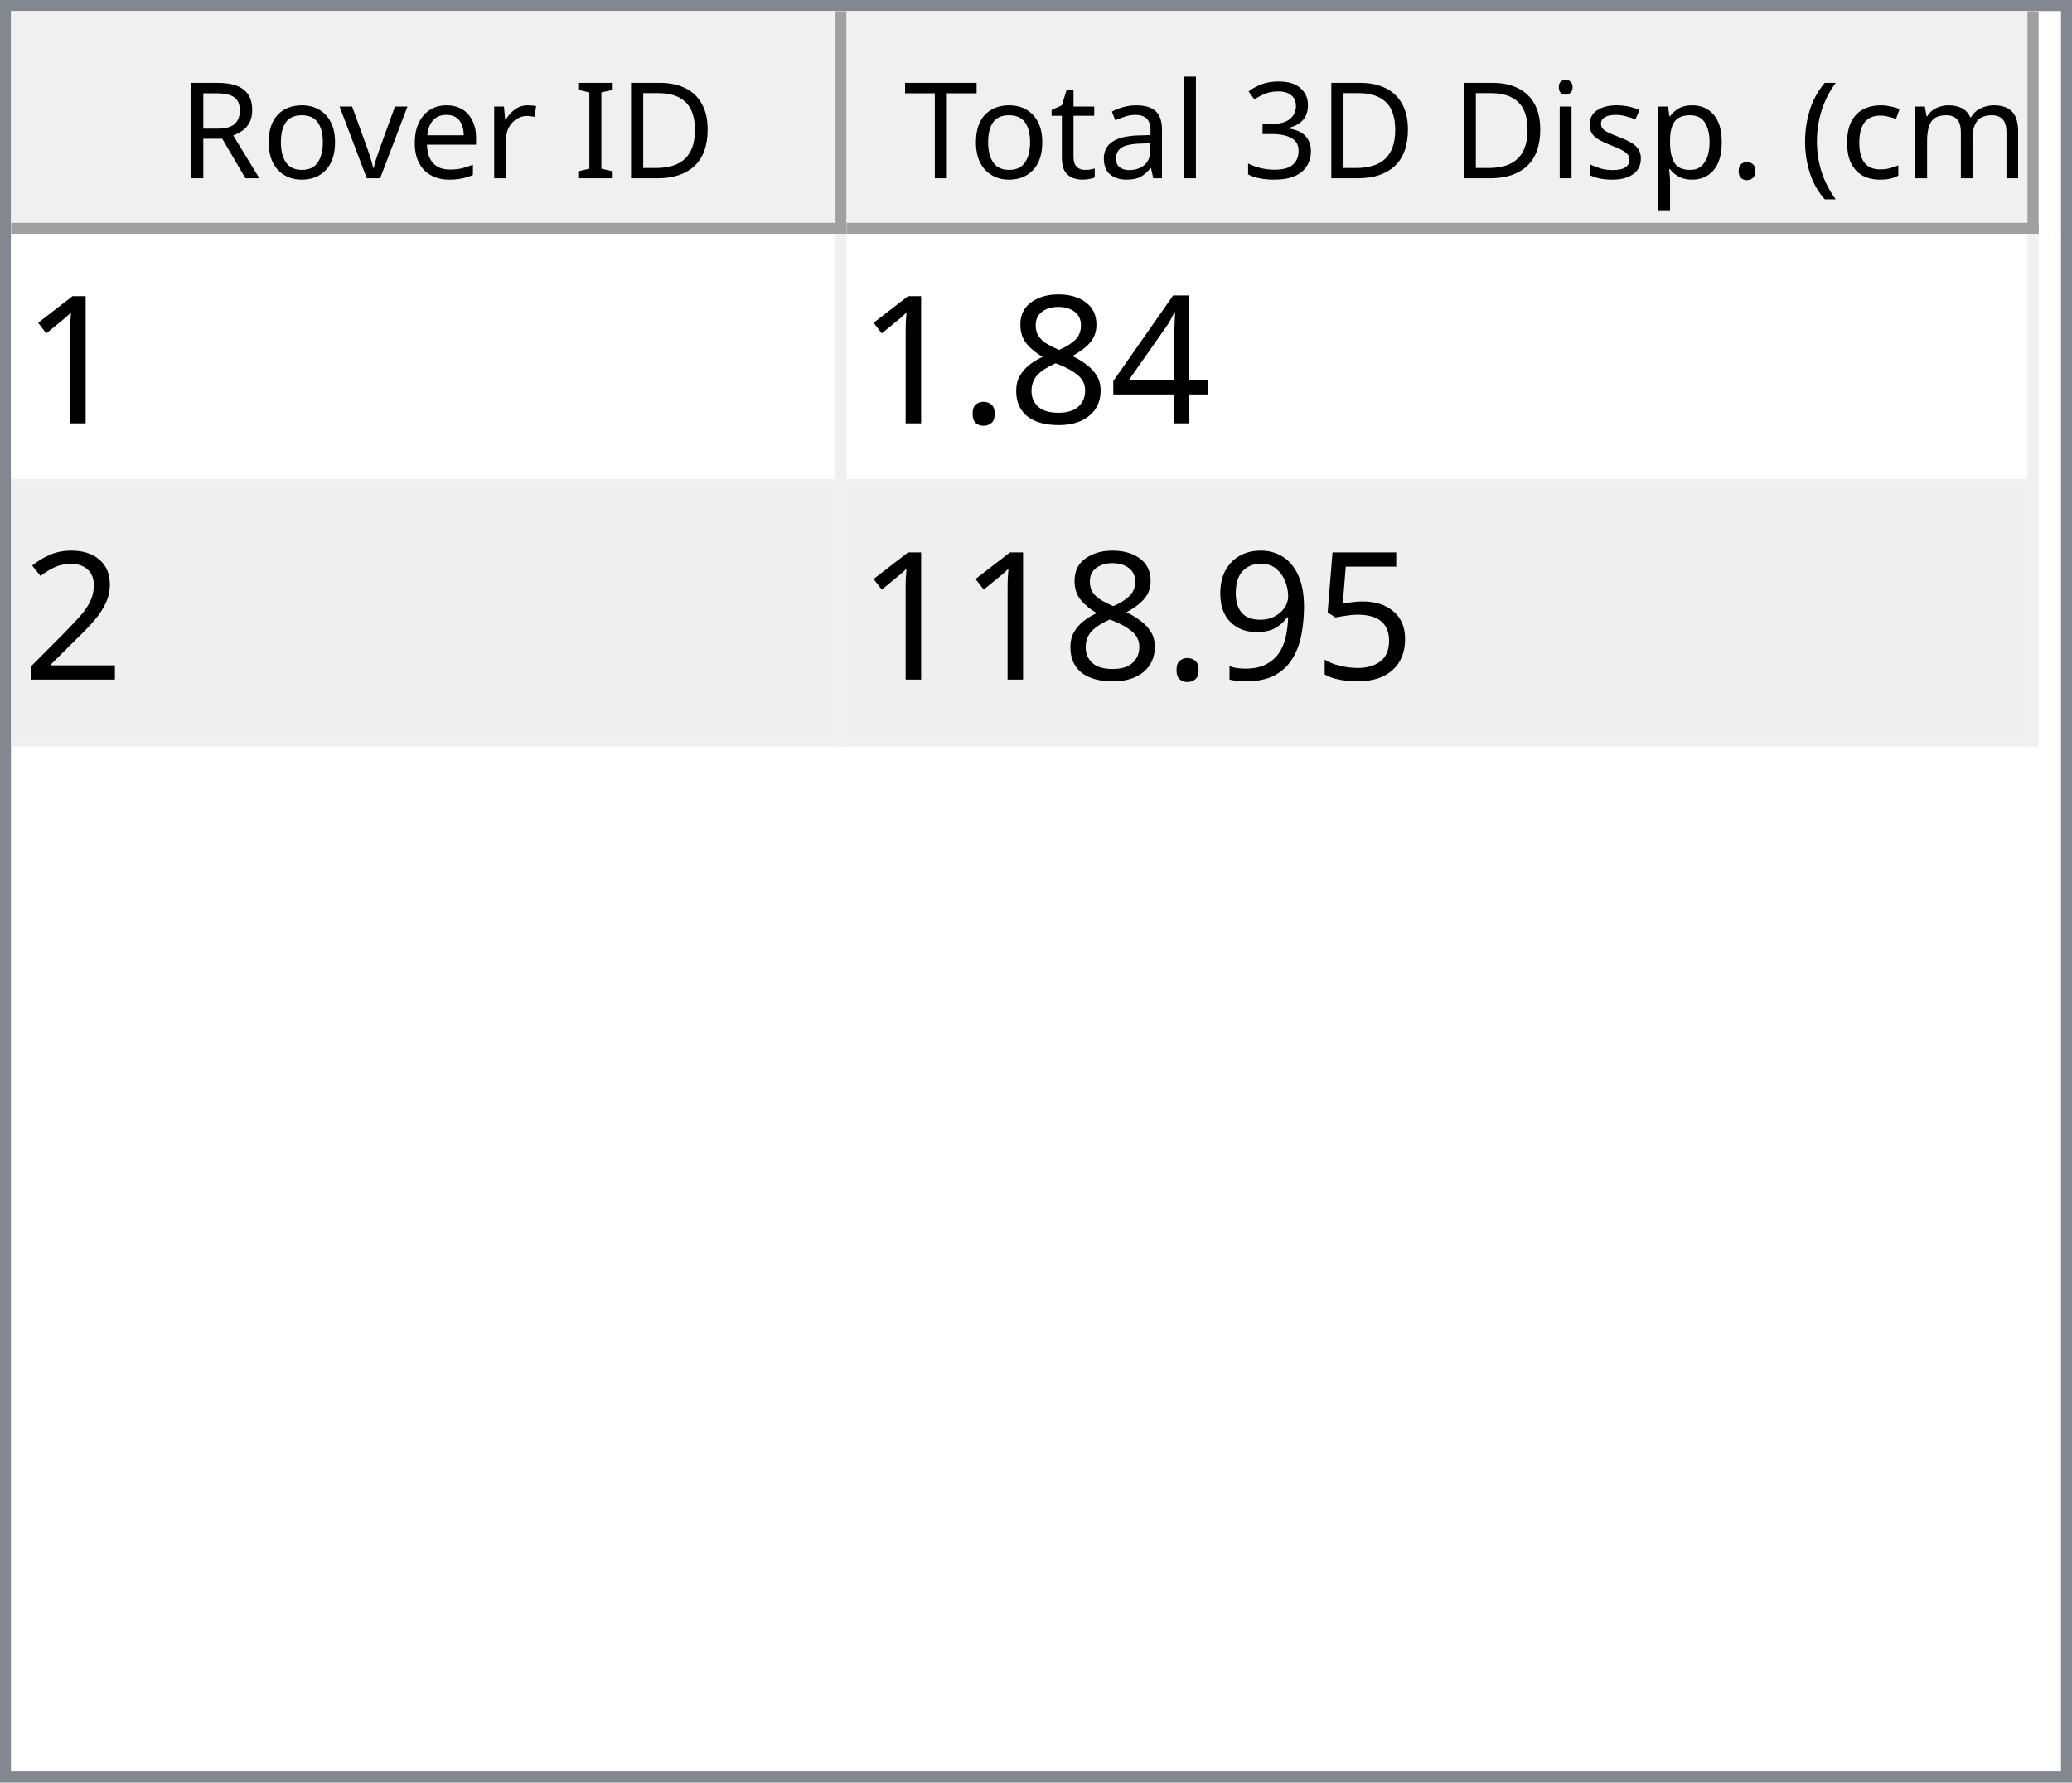
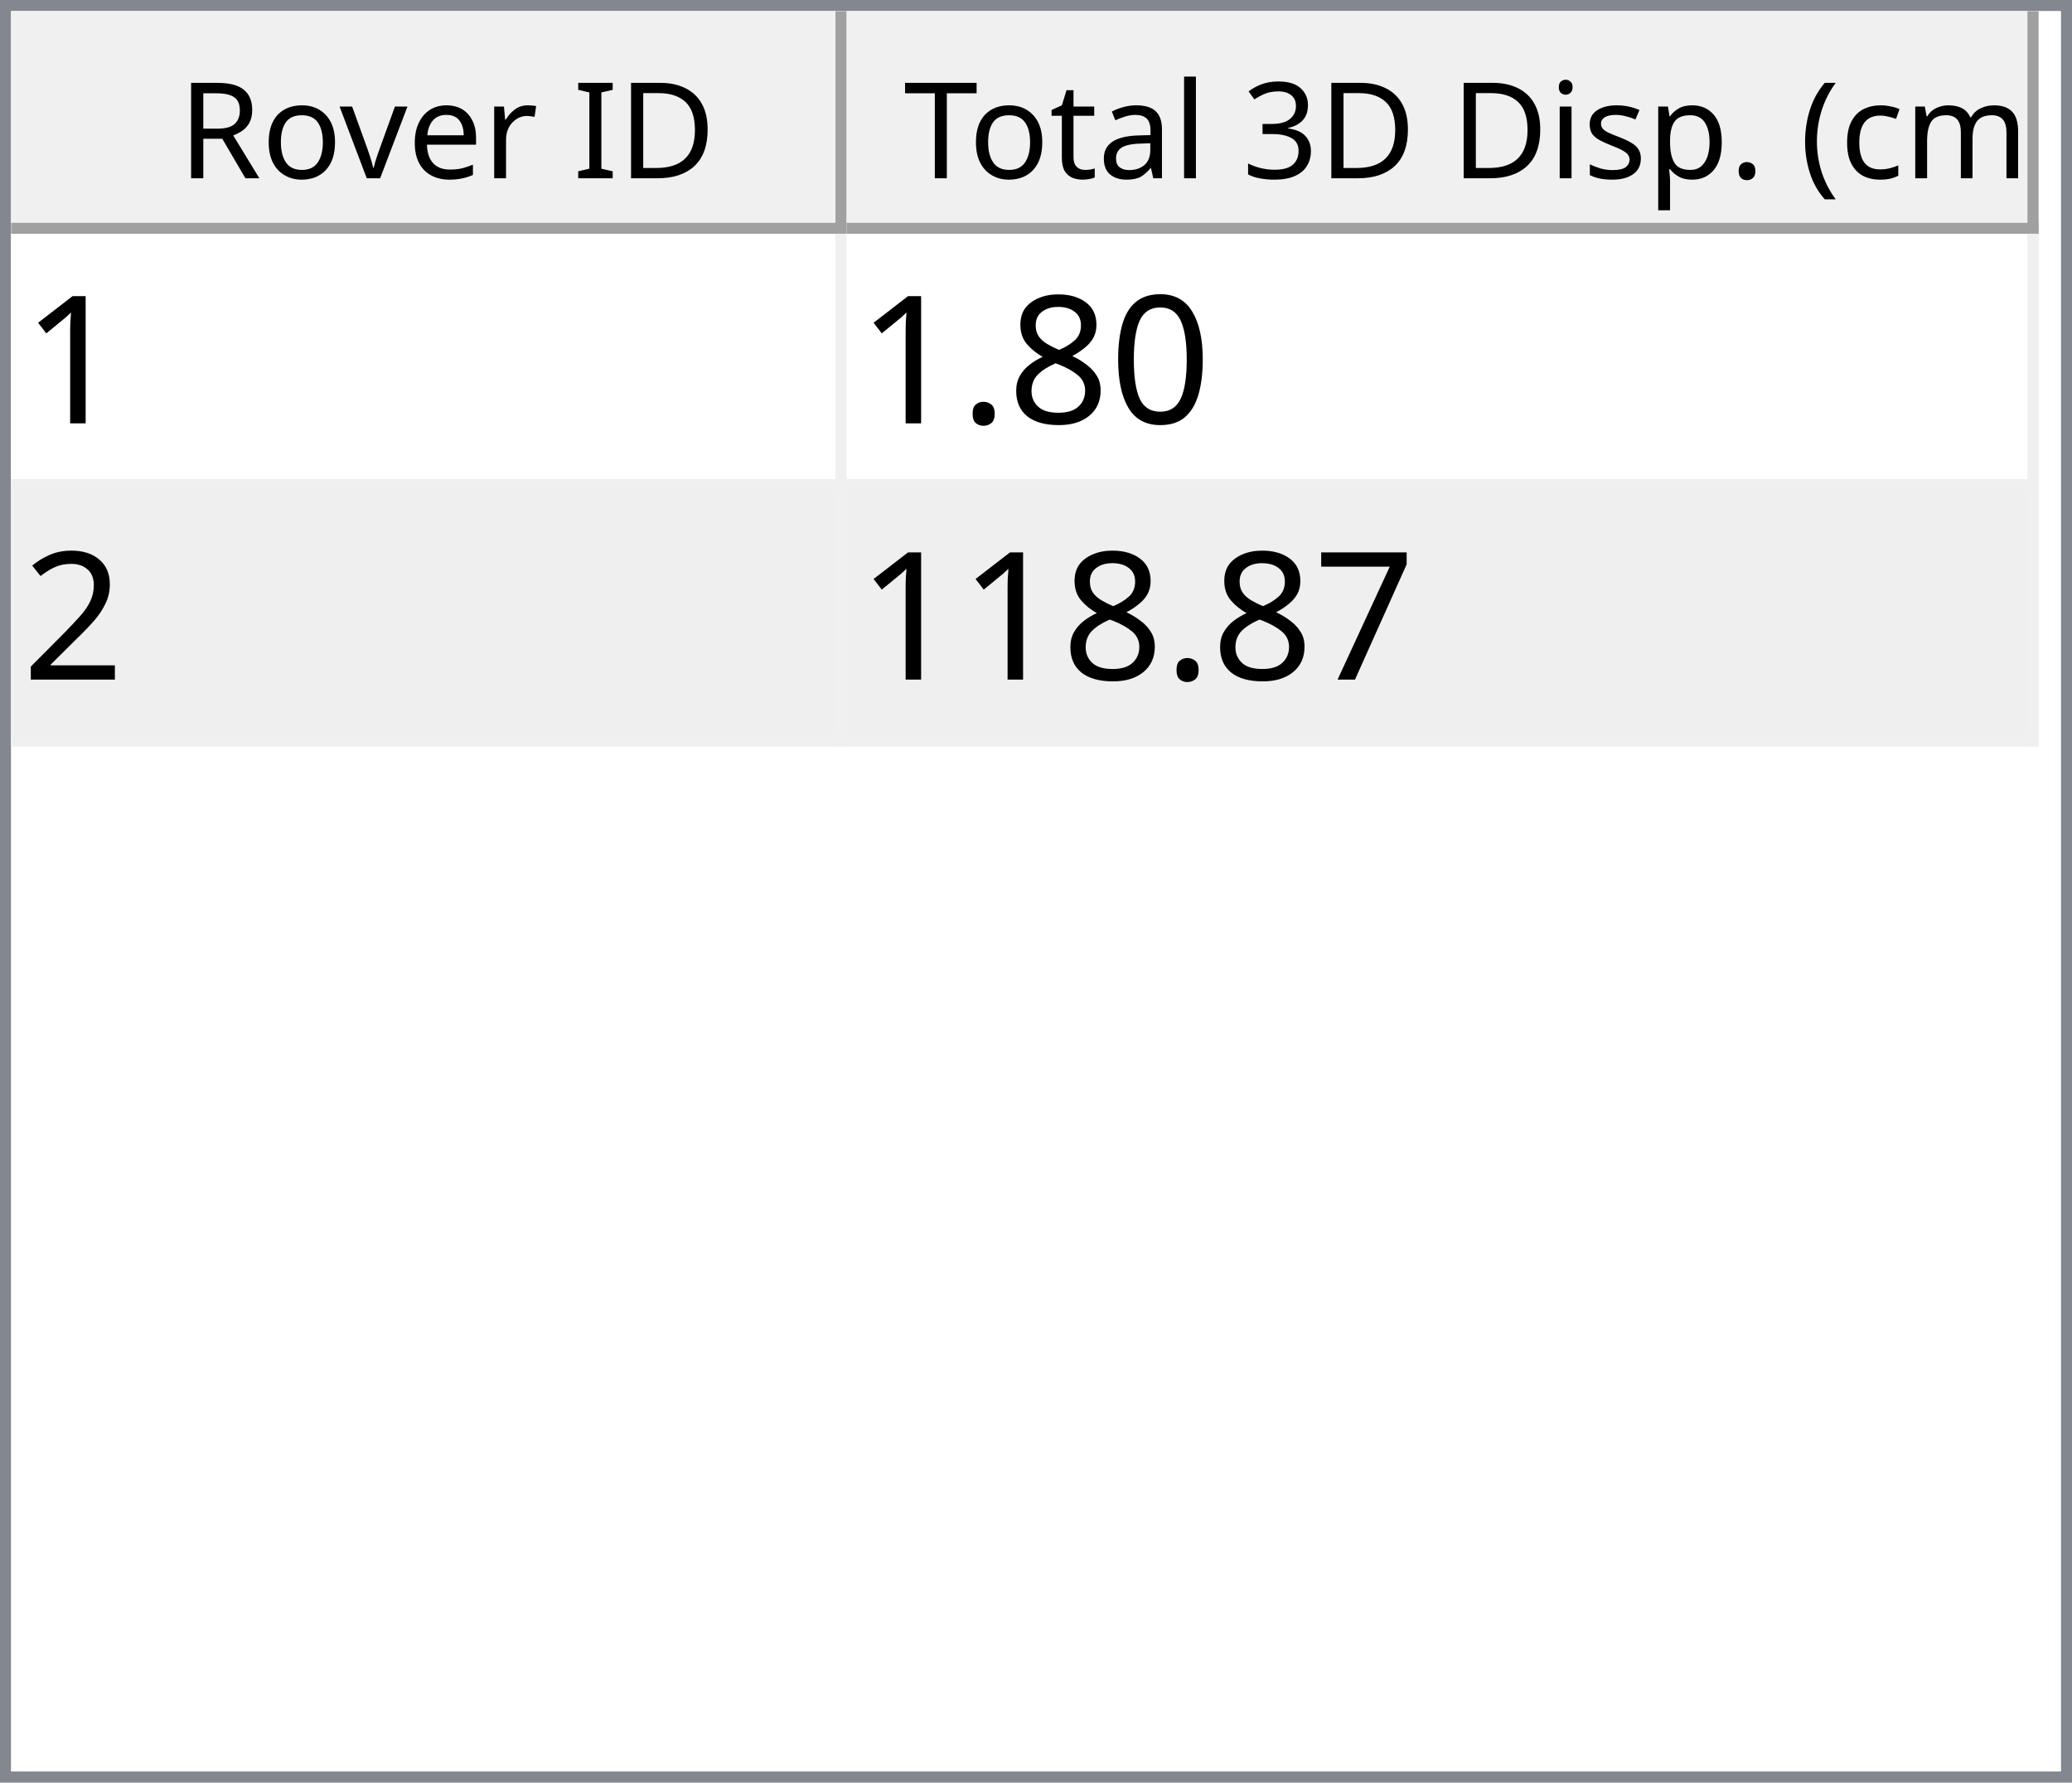
<svg xmlns="http://www.w3.org/2000/svg" style="fill-opacity:1; color-rendering:auto; color-interpolation:auto; text-rendering:auto; stroke:black; stroke-linecap:square; stroke-miterlimit:10; shape-rendering:auto; stroke-opacity:1; fill:black; stroke-dasharray:none; font-weight:normal; stroke-width:1; font-family:'Dialog'; font-style:normal; stroke-linejoin:miter; font-size:12px; stroke-dashoffset:0; image-rendering:auto;" width="186" height="160">
  <defs id="genericDefs" />
  <g>
    <defs id="defs1">
      <clipPath clipPathUnits="userSpaceOnUse" id="clipPath1">
        <path d="M0 0 L186 0 L186 160 L0 160 L0 0 Z" />
      </clipPath>
      <clipPath clipPathUnits="userSpaceOnUse" id="clipPath2">
        <path d="M0 0 L0 160 L186 160 L186 0 Z" />
      </clipPath>
      <clipPath clipPathUnits="userSpaceOnUse" id="clipPath3">
        <path d="M0 0 L0 20 L184 20 L184 0 Z" />
      </clipPath>
      <clipPath clipPathUnits="userSpaceOnUse" id="clipPath4">
        <path d="M0 0 L0 20 L75 20 L75 0 Z" />
      </clipPath>
      <clipPath clipPathUnits="userSpaceOnUse" id="clipPath5">
        <path d="M1 1 L1 19 L74 19 L74 1 Z" />
      </clipPath>
      <clipPath clipPathUnits="userSpaceOnUse" id="clipPath6">
        <path d="M0 0 L0 18 L73 18 L73 0 Z" />
      </clipPath>
      <clipPath clipPathUnits="userSpaceOnUse" id="clipPath7">
        <path d="M-0.5 -0.5 L-0.5 19.5 L74.5 19.5 L74.5 -0.5 Z" />
      </clipPath>
      <clipPath clipPathUnits="userSpaceOnUse" id="clipPath8">
        <path d="M0 0 L0 20 L107 20 L107 0 Z" />
      </clipPath>
      <clipPath clipPathUnits="userSpaceOnUse" id="clipPath9">
        <path d="M1 1 L1 19 L106 19 L106 1 Z" />
      </clipPath>
      <clipPath clipPathUnits="userSpaceOnUse" id="clipPath10">
        <path d="M0 0 L0 18 L105 18 L105 0 Z" />
      </clipPath>
      <clipPath clipPathUnits="userSpaceOnUse" id="clipPath11">
        <path d="M-0.5 -0.5 L-0.5 19.5 L106.5 19.5 L106.5 -0.5 Z" />
      </clipPath>
      <clipPath clipPathUnits="userSpaceOnUse" id="clipPath12">
        <path d="M0 0 L0 138 L184 138 L184 0 Z" />
      </clipPath>
      <clipPath clipPathUnits="userSpaceOnUse" id="clipPath13">
        <path d="M0 0 L0 46 L182 46 L182 0 Z" />
      </clipPath>
      <clipPath clipPathUnits="userSpaceOnUse" id="clipPath14">
        <path d="M-0.5 -0.5 L-0.5 45.5 L181.5 45.5 L181.5 -0.5 Z" />
      </clipPath>
      <clipPath clipPathUnits="userSpaceOnUse" id="clipPath15">
        <path d="M0 0 L0 22 L74 22 L74 0 Z" />
      </clipPath>
      <clipPath clipPathUnits="userSpaceOnUse" id="clipPath16">
        <path d="M0 0 L0 22 L106 22 L106 0 Z" />
      </clipPath>
      <font horiz-adv-x="64.551" id="font1">
        <font-face ascent="107.91" descent="25.098" units-per-em="100" style="font-style:normal; font-family:Segoe UI; font-weight:normal;" />
        <missing-glyph horiz-adv-x="64.551" d="M8.109 0 L8.109 68.266 L56.453 68.266 L56.453 0 L8.109 0 ZM15.328 7.234 L49.219 7.234 L49.219 61.031 L15.328 61.031 L15.328 7.234 Z" />
        <glyph unicode="D" horiz-adv-x="70.117" d="M9.188 0 L9.188 70.016 L28.516 70.016 Q65.531 70.016 65.531 35.891 Q65.531 19.672 55.25 9.836 Q44.969 0 27.734 0 L9.188 0 ZM17.391 62.594 L17.391 7.422 L27.828 7.422 Q41.609 7.422 49.273 14.797 Q56.938 22.172 56.938 35.688 Q56.938 62.594 28.328 62.594 L17.391 62.594 Z" />
        <glyph unicode="I" horiz-adv-x="26.611" d="M17.391 0 L9.188 0 L9.188 70.016 L17.391 70.016 L17.391 0 Z" />
        <glyph unicode=" " horiz-adv-x="27.393" d="" />
        <glyph unicode="r" horiz-adv-x="34.766" d="M34.188 41.891 Q32.078 43.5 28.125 43.5 Q23 43.5 19.555 38.672 Q16.109 33.844 16.109 25.484 L16.109 0 L8.109 0 L8.109 50 L16.109 50 L16.109 39.703 L16.312 39.703 Q18.016 44.969 21.531 47.922 Q25.047 50.875 29.391 50.875 Q32.516 50.875 34.188 50.203 L34.188 41.891 Z" />
        <glyph unicode="e" horiz-adv-x="52.295" d="M48.297 23 L12.984 23 Q13.188 14.656 17.484 10.109 Q21.781 5.562 29.297 5.562 Q37.75 5.562 44.828 11.141 L44.828 3.609 Q38.234 -1.172 27.391 -1.172 Q16.797 -1.172 10.742 5.641 Q4.688 12.453 4.688 24.812 Q4.688 36.469 11.305 43.82 Q17.922 51.172 27.734 51.172 Q37.547 51.172 42.922 44.828 Q48.297 38.484 48.297 27.203 L48.297 23 ZM40.094 29.781 Q40.047 36.719 36.75 40.578 Q33.453 44.438 27.594 44.438 Q21.922 44.438 17.969 40.383 Q14.016 36.328 13.094 29.781 L40.094 29.781 Z" />
        <glyph unicode="v" horiz-adv-x="47.9" d="M47.406 50 L27.484 0 L19.625 0 L0.688 50 L9.469 50 L22.172 13.672 Q23.578 9.672 23.922 6.688 L24.125 6.688 Q24.609 10.453 25.688 13.484 L38.969 50 L47.406 50 Z" />
        <glyph unicode="o" horiz-adv-x="58.594" d="M29 -1.172 Q17.922 -1.172 11.305 5.836 Q4.688 12.844 4.688 24.422 Q4.688 37.016 11.57 44.094 Q18.453 51.172 30.172 51.172 Q41.359 51.172 47.633 44.289 Q53.906 37.406 53.906 25.203 Q53.906 13.234 47.141 6.031 Q40.375 -1.172 29 -1.172 ZM29.594 44.438 Q21.875 44.438 17.383 39.188 Q12.891 33.938 12.891 24.703 Q12.891 15.828 17.43 10.695 Q21.969 5.562 29.594 5.562 Q37.359 5.562 41.531 10.594 Q45.703 15.625 45.703 24.906 Q45.703 34.281 41.531 39.359 Q37.359 44.438 29.594 44.438 Z" />
        <glyph unicode="R" horiz-adv-x="59.814" d="M59.375 0 L49.609 0 L37.891 19.625 Q36.281 22.359 34.766 24.289 Q33.25 26.219 31.664 27.438 Q30.078 28.656 28.25 29.219 Q26.422 29.781 24.125 29.781 L17.391 29.781 L17.391 0 L9.188 0 L9.188 70.016 L30.078 70.016 Q34.672 70.016 38.555 68.867 Q42.438 67.719 45.289 65.375 Q48.141 63.031 49.758 59.547 Q51.375 56.062 51.375 51.375 Q51.375 47.703 50.273 44.656 Q49.172 41.609 47.148 39.211 Q45.125 36.812 42.266 35.133 Q39.406 33.453 35.844 32.516 L35.844 32.328 Q37.594 31.547 38.891 30.547 Q40.188 29.547 41.359 28.18 Q42.531 26.812 43.68 25.078 Q44.828 23.344 46.234 21.047 L59.375 0 ZM17.391 62.594 L17.391 37.203 L28.516 37.203 Q31.594 37.203 34.203 38.133 Q36.812 39.062 38.719 40.797 Q40.625 42.531 41.703 45.047 Q42.781 47.562 42.781 50.688 Q42.781 56.297 39.141 59.445 Q35.5 62.594 28.609 62.594 L17.391 62.594 Z" />
        <glyph unicode=")" horiz-adv-x="30.176" d="M8.297 -15.922 L1.172 -15.922 Q16.406 2.344 16.406 26.812 Q16.406 51.469 1.078 70.016 L8.297 70.016 Q23.531 52.156 23.531 26.703 Q23.531 1.375 8.297 -15.922 Z" />
        <glyph unicode="m" horiz-adv-x="86.133" d="M79.109 0 L71.094 0 L71.094 28.719 Q71.094 37.016 68.531 40.727 Q65.969 44.438 59.906 44.438 Q54.781 44.438 51.195 39.75 Q47.609 35.062 47.609 28.516 L47.609 0 L39.594 0 L39.594 29.688 Q39.594 44.438 28.219 44.438 Q22.953 44.438 19.531 40.016 Q16.109 35.594 16.109 28.516 L16.109 0 L8.109 0 L8.109 50 L16.109 50 L16.109 42.094 L16.312 42.094 Q21.625 51.172 31.844 51.172 Q36.969 51.172 40.773 48.312 Q44.578 45.453 46 40.828 Q51.562 51.172 62.594 51.172 Q79.109 51.172 79.109 30.812 L79.109 0 Z" />
        <glyph unicode="c" horiz-adv-x="46.191" d="M42.188 2.297 Q36.422 -1.172 28.516 -1.172 Q17.828 -1.172 11.258 5.789 Q4.688 12.75 4.688 23.828 Q4.688 36.188 11.766 43.68 Q18.844 51.172 30.672 51.172 Q37.25 51.172 42.281 48.734 L42.281 40.531 Q36.719 44.438 30.375 44.438 Q22.703 44.438 17.797 38.945 Q12.891 33.453 12.891 24.516 Q12.891 15.719 17.508 10.641 Q22.125 5.562 29.891 5.562 Q36.422 5.562 42.188 9.906 L42.188 2.297 Z" />
        <glyph unicode="(" horiz-adv-x="30.176" d="M29.109 -15.922 L21.969 -15.922 Q6.844 1.375 6.844 26.703 Q6.844 52.156 21.969 70.016 L29.203 70.016 Q13.875 51.469 13.875 26.812 Q13.875 2.344 29.109 -15.922 Z" />
        <glyph unicode="." horiz-adv-x="21.68" d="M10.891 -1.078 Q8.641 -1.078 7.055 0.539 Q5.469 2.156 5.469 4.391 Q5.469 6.641 7.055 8.273 Q8.641 9.906 10.891 9.906 Q13.188 9.906 14.797 8.273 Q16.406 6.641 16.406 4.391 Q16.406 2.156 14.797 0.539 Q13.188 -1.078 10.891 -1.078 Z" />
        <glyph unicode="p" horiz-adv-x="58.789" d="M16.312 7.234 L16.109 7.234 L16.109 -23 L8.109 -23 L8.109 50 L16.109 50 L16.109 41.219 L16.312 41.219 Q22.219 51.172 33.594 51.172 Q43.266 51.172 48.688 44.461 Q54.109 37.75 54.109 26.469 Q54.109 13.922 48 6.375 Q41.891 -1.172 31.297 -1.172 Q21.578 -1.172 16.312 7.234 ZM16.109 27.391 L16.109 20.406 Q16.109 14.203 20.141 9.883 Q24.172 5.562 30.375 5.562 Q37.641 5.562 41.773 11.133 Q45.906 16.703 45.906 26.609 Q45.906 34.969 42.047 39.703 Q38.188 44.438 31.594 44.438 Q24.609 44.438 20.359 39.578 Q16.109 34.719 16.109 27.391 Z" />
        <glyph unicode="s" horiz-adv-x="42.432" d="M5.078 1.812 L5.078 10.406 Q11.625 5.562 19.484 5.562 Q30.031 5.562 30.031 12.594 Q30.031 14.594 29.125 15.992 Q28.219 17.391 26.68 18.461 Q25.141 19.531 23.07 20.383 Q21 21.234 18.609 22.172 Q15.281 23.484 12.766 24.828 Q10.25 26.172 8.57 27.859 Q6.891 29.547 6.031 31.695 Q5.172 33.844 5.172 36.719 Q5.172 40.234 6.789 42.945 Q8.406 45.656 11.086 47.484 Q13.766 49.312 17.211 50.242 Q20.656 51.172 24.312 51.172 Q30.812 51.172 35.938 48.922 L35.938 40.828 Q30.422 44.438 23.25 44.438 Q21 44.438 19.195 43.922 Q17.391 43.406 16.094 42.477 Q14.797 41.547 14.086 40.258 Q13.375 38.969 13.375 37.406 Q13.375 35.453 14.086 34.133 Q14.797 32.812 16.164 31.789 Q17.531 30.766 19.484 29.938 Q21.438 29.109 23.922 28.125 Q27.25 26.859 29.883 25.516 Q32.516 24.172 34.375 22.484 Q36.234 20.797 37.234 18.602 Q38.234 16.406 38.234 13.375 Q38.234 9.672 36.602 6.938 Q34.969 4.203 32.234 2.398 Q29.5 0.594 25.93 -0.289 Q22.359 -1.172 18.453 -1.172 Q10.75 -1.172 5.078 1.812 Z" />
        <glyph unicode="i" horiz-adv-x="24.219" d="M12.203 62.703 Q10.062 62.703 8.547 64.164 Q7.031 65.625 7.031 67.875 Q7.031 70.125 8.547 71.609 Q10.062 73.094 12.203 73.094 Q14.406 73.094 15.945 71.609 Q17.484 70.125 17.484 67.875 Q17.484 65.719 15.945 64.211 Q14.406 62.703 12.203 62.703 ZM16.109 0 L8.109 0 L8.109 50 L16.109 50 L16.109 0 Z" />
        <glyph unicode="3" horiz-adv-x="53.906" d="M46.531 19.828 Q46.531 15.094 44.75 11.211 Q42.969 7.328 39.719 4.57 Q36.469 1.812 31.93 0.297 Q27.391 -1.219 21.922 -1.219 Q11.922 -1.219 6 2.594 L6 11.188 Q13.094 5.609 22.219 5.609 Q25.875 5.609 28.828 6.539 Q31.781 7.469 33.906 9.227 Q36.031 10.984 37.18 13.477 Q38.328 15.969 38.328 19.094 Q38.328 32.812 18.797 32.812 L12.984 32.812 L12.984 39.594 L18.5 39.594 Q35.797 39.594 35.797 52.484 Q35.797 64.406 22.609 64.406 Q15.188 64.406 8.688 59.422 L8.688 67.188 Q15.375 71.188 24.609 71.188 Q29 71.188 32.57 69.969 Q36.141 68.75 38.68 66.555 Q41.219 64.359 42.609 61.281 Q44 58.203 44 54.5 Q44 40.672 30.031 36.719 L30.031 36.531 Q33.594 36.141 36.625 34.797 Q39.656 33.453 41.852 31.305 Q44.047 29.156 45.289 26.25 Q46.531 23.344 46.531 19.828 Z" />
        <glyph unicode="l" horiz-adv-x="24.219" d="M16.109 0 L8.109 0 L8.109 74.031 L16.109 74.031 L16.109 0 Z" />
        <glyph unicode="a" horiz-adv-x="50.879" d="M43.891 0 L35.891 0 L35.891 7.812 L35.688 7.812 Q30.469 -1.172 20.312 -1.172 Q12.844 -1.172 8.617 2.781 Q4.391 6.734 4.391 13.281 Q4.391 27.297 20.906 29.594 L35.891 31.688 Q35.891 44.438 25.594 44.438 Q16.547 44.438 9.281 38.281 L9.281 46.484 Q16.656 51.172 26.266 51.172 Q43.891 51.172 43.891 32.516 L43.891 0 ZM35.891 25.297 L23.828 23.641 Q18.266 22.859 15.43 20.875 Q12.594 18.891 12.594 13.875 Q12.594 10.203 15.211 7.883 Q17.828 5.562 22.172 5.562 Q28.125 5.562 32.008 9.742 Q35.891 13.922 35.891 20.312 L35.891 25.297 Z" />
        <glyph unicode="t" horiz-adv-x="33.887" d="M31.297 0.484 Q28.469 -1.078 23.828 -1.078 Q10.688 -1.078 10.688 13.578 L10.688 43.172 L2.094 43.172 L2.094 50 L10.688 50 L10.688 62.203 L18.703 64.797 L18.703 50 L31.297 50 L31.297 43.172 L18.703 43.172 L18.703 14.984 Q18.703 9.969 20.414 7.82 Q22.125 5.672 26.078 5.672 Q29.109 5.672 31.297 7.328 L31.297 0.484 Z" />
        <glyph unicode="T" horiz-adv-x="52.393" d="M50.594 62.594 L30.375 62.594 L30.375 0 L22.172 0 L22.172 62.594 L2 62.594 L2 70.016 L50.594 70.016 L50.594 62.594 Z" />
      </font>
      <font horiz-adv-x="75.0" id="font2">
        <font-face ascent="100.537" descent="21.973" units-per-em="100" style="font-style:normal; font-family:sans-serif; font-weight:normal;" />
        <missing-glyph horiz-adv-x="75.0" d="M12.5 0 L12.5 62.5 L62.5 62.5 L62.5 0 L12.5 0 ZM14.062 1.562 L60.938 1.562 L60.938 60.938 L14.062 60.938 L14.062 1.562 Z" />
        <glyph unicode="1" horiz-adv-x="55.615" d="M37.25 0 L28.469 0 L28.469 56 Q25.297 52.984 20.141 49.953 Q14.984 46.922 10.891 45.406 L10.891 53.906 Q18.266 57.375 23.781 62.305 Q29.297 67.234 31.594 71.875 L37.25 71.875 L37.25 0 Z" />
-         <glyph unicode="4" horiz-adv-x="55.615" d="M32.328 0 L32.328 17.141 L1.266 17.141 L1.266 25.203 L33.938 71.578 L41.109 71.578 L41.109 25.203 L50.781 25.203 L50.781 17.141 L41.109 17.141 L41.109 0 L32.328 0 ZM32.328 25.203 L32.328 57.469 L9.906 25.203 L32.328 25.203 Z" />
+         <glyph unicode="0" horiz-adv-x="55.615" d="M4.156 35.297 Q4.156 48 6.766 55.742 Q9.375 63.484 14.523 67.68 Q19.672 71.875 27.484 71.875 Q33.25 71.875 37.594 69.555 Q41.938 67.234 44.773 62.867 Q47.609 58.5 49.219 52.227 Q50.828 45.953 50.828 35.297 Q50.828 22.703 48.242 14.969 Q45.656 7.234 40.508 3.008 Q35.359 -1.219 27.484 -1.219 Q17.141 -1.219 11.234 6.203 Q4.156 15.141 4.156 35.297 ZM13.188 35.297 Q13.188 17.672 17.312 11.836 Q21.438 6 27.484 6 Q33.547 6 37.672 11.859 Q41.797 17.719 41.797 35.297 Q41.797 52.984 37.672 58.789 Q33.547 64.594 27.391 64.594 Q21.344 64.594 17.719 59.469 Q13.188 52.938 13.188 35.297 Z" />
        <glyph unicode="8" horiz-adv-x="55.615" d="M17.672 38.812 Q12.203 40.828 9.57 44.539 Q6.938 48.25 6.938 53.422 Q6.938 61.234 12.555 66.555 Q18.172 71.875 27.484 71.875 Q36.859 71.875 42.578 66.43 Q48.297 60.984 48.297 53.172 Q48.297 48.188 45.68 44.508 Q43.062 40.828 37.75 38.812 Q44.344 36.672 47.781 31.883 Q51.219 27.094 51.219 20.453 Q51.219 11.281 44.727 5.031 Q38.234 -1.219 27.641 -1.219 Q17.047 -1.219 10.547 5.055 Q4.047 11.328 4.047 20.703 Q4.047 27.688 7.594 32.398 Q11.141 37.109 17.672 38.812 ZM15.922 53.719 Q15.922 48.641 19.195 45.414 Q22.469 42.188 27.688 42.188 Q32.766 42.188 36.016 45.383 Q39.266 48.578 39.266 53.219 Q39.266 58.062 35.914 61.359 Q32.562 64.656 27.594 64.656 Q22.562 64.656 19.242 61.43 Q15.922 58.203 15.922 53.719 ZM13.094 20.656 Q13.094 16.891 14.875 13.375 Q16.656 9.859 20.172 7.93 Q23.688 6 27.734 6 Q34.031 6 38.133 10.055 Q42.234 14.109 42.234 20.359 Q42.234 26.703 38.016 30.859 Q33.797 35.016 27.438 35.016 Q21.234 35.016 17.164 30.914 Q13.094 26.812 13.094 20.656 Z" />
        <glyph unicode="." horiz-adv-x="27.783" d="M9.078 0 L9.078 10.016 L19.094 10.016 L19.094 0 L9.078 0 Z" />
        <glyph unicode="2" horiz-adv-x="55.615" d="M50.344 8.453 L50.344 0 L3.031 0 Q2.938 3.172 4.047 6.109 Q5.859 10.938 9.836 15.625 Q13.812 20.312 21.344 26.469 Q33.016 36.031 37.117 41.625 Q41.219 47.219 41.219 52.203 Q41.219 57.422 37.477 61.008 Q33.734 64.594 27.734 64.594 Q21.391 64.594 17.578 60.789 Q13.766 56.984 13.719 50.25 L4.688 51.172 Q5.609 61.281 11.664 66.578 Q17.719 71.875 27.938 71.875 Q38.234 71.875 44.242 66.164 Q50.25 60.453 50.25 52 Q50.25 47.703 48.492 43.555 Q46.734 39.406 42.656 34.812 Q38.578 30.219 29.109 22.219 Q21.188 15.578 18.945 13.211 Q16.703 10.844 15.234 8.453 L50.344 8.453 Z" />
-         <glyph unicode="5" horiz-adv-x="55.615" d="M4.156 18.75 L13.375 19.531 Q14.406 12.797 18.141 9.398 Q21.875 6 27.156 6 Q33.5 6 37.891 10.789 Q42.281 15.578 42.281 23.484 Q42.281 31 38.062 35.352 Q33.844 39.703 27 39.703 Q22.75 39.703 19.336 37.773 Q15.922 35.844 13.969 32.766 L5.719 33.844 L12.641 70.609 L48.25 70.609 L48.25 62.203 L19.672 62.203 L15.828 42.969 Q22.266 47.469 29.344 47.469 Q38.719 47.469 45.164 40.969 Q51.609 34.469 51.609 24.266 Q51.609 14.547 45.953 7.469 Q39.062 -1.219 27.156 -1.219 Q17.391 -1.219 11.211 4.25 Q5.031 9.719 4.156 18.75 Z" />
-         <glyph unicode="9" horiz-adv-x="55.615" d="M5.469 16.547 L13.922 17.328 Q14.984 11.375 18.016 8.688 Q21.047 6 25.781 6 Q29.828 6 32.883 7.859 Q35.938 9.719 37.891 12.82 Q39.844 15.922 41.164 21.195 Q42.484 26.469 42.484 31.938 Q42.484 32.516 42.438 33.688 Q39.797 29.5 35.234 26.883 Q30.672 24.266 25.344 24.266 Q16.453 24.266 10.305 30.711 Q4.156 37.156 4.156 47.703 Q4.156 58.594 10.578 65.234 Q17 71.875 26.656 71.875 Q33.641 71.875 39.43 68.117 Q45.219 64.359 48.219 57.398 Q51.219 50.438 51.219 37.25 Q51.219 23.531 48.242 15.406 Q45.266 7.281 39.383 3.031 Q33.5 -1.219 25.594 -1.219 Q17.188 -1.219 11.867 3.445 Q6.547 8.109 5.469 16.547 ZM41.453 48.141 Q41.453 55.719 37.43 60.156 Q33.406 64.594 27.734 64.594 Q21.875 64.594 17.531 59.812 Q13.188 55.031 13.188 47.406 Q13.188 40.578 17.312 36.305 Q21.438 32.031 27.484 32.031 Q33.594 32.031 37.523 36.305 Q41.453 40.578 41.453 48.141 Z" />
+         <glyph unicode="7" horiz-adv-x="55.615" d="M4.734 62.203 L4.734 70.656 L51.078 70.656 L51.078 63.812 Q44.234 56.547 37.523 44.484 Q30.812 32.422 27.156 19.672 Q24.516 10.688 23.781 0 L14.75 0 Q14.891 8.453 18.062 20.414 Q21.234 32.375 27.172 43.484 Q33.109 54.594 39.797 62.203 L4.734 62.203 Z" />
      </font>
    </defs>
    <g style="fill:white; stroke:white;">
      <rect x="0" y="0" width="186" style="clip-path:url(#clipPath1); stroke:none;" height="160" />
    </g>
    <g style="fill:white; text-rendering:optimizeSpeed; color-rendering:optimizeSpeed; image-rendering:optimizeSpeed; shape-rendering:crispEdges; stroke:white; color-interpolation:sRGB;">
      <rect x="0" width="186" height="160" y="0" style="stroke:none;" />
      <path style="stroke:none;" d="M0 160 L186 160 L186 0 L0 0 Z" />
    </g>
    <g style="fill:rgb(240,240,240); font-family:'Segoe UI'; stroke:rgb(240,240,240);">
      <rect x="0" y="0" width="186" style="clip-path:url(#clipPath2); stroke:none;" height="160" />
    </g>
    <g style="fill:rgb(130,135,144); font-family:'Segoe UI'; stroke:rgb(130,135,144);">
      <path d="M0 0 L186 0 L186 160 L0 160 L0 0 ZM1 1 L185 1 L185 159 L1 159 L1 1 Z" style="fill-rule:evenodd; clip-path:url(#clipPath2); stroke:none;" />
    </g>
    <g style="fill:white; font-family:'Segoe UI'; stroke:white;" transform="translate(1,1)">
      <rect x="0" y="0" width="184" style="clip-path:url(#clipPath3); stroke:none;" height="20" />
    </g>
    <g style="fill:rgb(240,240,240); font-family:'Segoe UI'; stroke:rgb(240,240,240);" transform="translate(1,1)">
      <rect x="0" y="0" width="75" style="clip-path:url(#clipPath4); stroke:none;" height="20" />
    </g>
    <g style="font-family:'Segoe UI';" transform="translate(2,2)">
      <text x="14" xml:space="preserve" y="14" style="clip-path:url(#clipPath6); stroke:none;">Rover ID</text>
    </g>
    <g style="fill:rgb(160,160,160); font-family:'Segoe UI'; stroke:rgb(160,160,160); stroke-linejoin:bevel;" transform="translate(1.5,1.5)">
      <line x1="74" x2="74" y1="0" style="fill:none; clip-path:url(#clipPath7);" y2="19" />
    </g>
    <g style="fill:rgb(160,160,160); font-family:'Segoe UI'; stroke:rgb(160,160,160); stroke-linejoin:bevel;" transform="matrix(1,0,0,1,1,1) translate(0.5,0.5)">
      <line x1="0" x2="74" y1="19" style="fill:none; clip-path:url(#clipPath7);" y2="19" />
    </g>
    <g style="fill:rgb(240,240,240); font-family:'Segoe UI'; stroke:rgb(240,240,240);" transform="translate(76,1)">
      <rect x="0" y="0" width="107" style="clip-path:url(#clipPath8); stroke:none;" height="20" />
    </g>
    <g style="font-family:'Segoe UI';" transform="translate(77,2)">
      <text x="1" xml:space="preserve" y="14" style="clip-path:url(#clipPath10); stroke:none;"> Total 3D Disp. (cm)</text>
    </g>
    <g style="fill:rgb(160,160,160); font-family:'Segoe UI'; stroke:rgb(160,160,160); stroke-linejoin:bevel;" transform="translate(76.5,1.5)">
      <line x1="106" x2="106" y1="0" style="fill:none; clip-path:url(#clipPath11);" y2="19" />
    </g>
    <g style="fill:rgb(160,160,160); font-family:'Segoe UI'; stroke:rgb(160,160,160); stroke-linejoin:bevel;" transform="matrix(1,0,0,1,76,1) translate(0.5,0.5)">
      <line x1="0" x2="106" y1="19" style="fill:none; clip-path:url(#clipPath11);" y2="19" />
    </g>
    <g style="fill:white; font-family:'Segoe UI'; stroke:white;" transform="translate(1,21)">
      <rect x="0" y="0" width="184" style="clip-path:url(#clipPath12); stroke:none;" height="138" />
    </g>
    <g style="fill:rgb(240,240,240); font-size:16px; font-family:sans-serif; stroke:rgb(240,240,240);" transform="translate(1,21)">
      <rect x="0" y="0" width="182" style="clip-path:url(#clipPath13); stroke:none;" height="46" />
      <line transform="translate(0.5,0.5)" x1="0" x2="181" y1="22" style="clip-path:url(#clipPath14); fill:none; stroke-linejoin:bevel;" y2="22" />
    </g>
    <g transform="matrix(1,0,0,1,1,21) translate(0.5,0.5)" style="fill:rgb(240,240,240); font-size:16px; font-family:sans-serif; stroke:rgb(240,240,240); stroke-linejoin:bevel;">
      <line x1="0" x2="181" y1="45" style="fill:none; clip-path:url(#clipPath14);" y2="45" />
    </g>
    <g transform="matrix(1,0,0,1,1,21) translate(0.5,0.5)" style="fill:rgb(240,240,240); font-size:16px; font-family:sans-serif; stroke:rgb(240,240,240); stroke-linejoin:bevel;">
      <line x1="74" x2="74" y1="0" style="fill:none; clip-path:url(#clipPath14);" y2="45" />
    </g>
    <g transform="matrix(1,0,0,1,1,21) translate(0.5,0.5)" style="fill:rgb(240,240,240); font-size:16px; font-family:sans-serif; stroke:rgb(240,240,240); stroke-linejoin:bevel;">
      <line x1="181" x2="181" y1="0" style="fill:none; clip-path:url(#clipPath14);" y2="45" />
    </g>
    <g style="fill:white; font-size:16px; font-family:sans-serif; stroke:white;" transform="matrix(1,0,0,1,1,21)">
      <rect x="0" y="0" width="74" style="clip-path:url(#clipPath15); stroke:none;" height="22" />
      <text x="1" y="17" style="fill:black; clip-path:url(#clipPath15); stroke:none;" xml:space="preserve">1</text>
    </g>
    <g style="fill:white; font-size:16px; font-family:sans-serif; stroke:white;" transform="matrix(1,0,0,1,1,21) translate(75,0)">
      <rect x="0" y="0" width="106" style="clip-path:url(#clipPath16); stroke:none;" height="22" />
-       <text x="1" y="17" style="fill:black; clip-path:url(#clipPath16); stroke:none;" xml:space="preserve">1.84</text>
+       <text x="1" y="17" style="fill:black; clip-path:url(#clipPath16); stroke:none;" xml:space="preserve">1.80</text>
    </g>
    <g style="fill:rgb(239,239,239); font-size:16px; font-family:sans-serif; stroke:rgb(239,239,239);" transform="matrix(1,0,0,1,1,21) translate(0,23)">
      <rect x="0" y="0" width="74" style="clip-path:url(#clipPath15); stroke:none;" height="22" />
      <text x="1" y="17" style="fill:black; clip-path:url(#clipPath15); stroke:none;" xml:space="preserve">2</text>
    </g>
    <g style="fill:rgb(239,239,239); font-size:16px; font-family:sans-serif; stroke:rgb(239,239,239);" transform="matrix(1,0,0,1,1,21) translate(75,23)">
      <rect x="0" y="0" width="106" style="clip-path:url(#clipPath16); stroke:none;" height="22" />
-       <text x="1" y="17" style="fill:black; clip-path:url(#clipPath16); stroke:none;" xml:space="preserve">118.95</text>
+       <text x="1" y="17" style="fill:black; clip-path:url(#clipPath16); stroke:none;" xml:space="preserve">118.87</text>
    </g>
  </g>
</svg>
